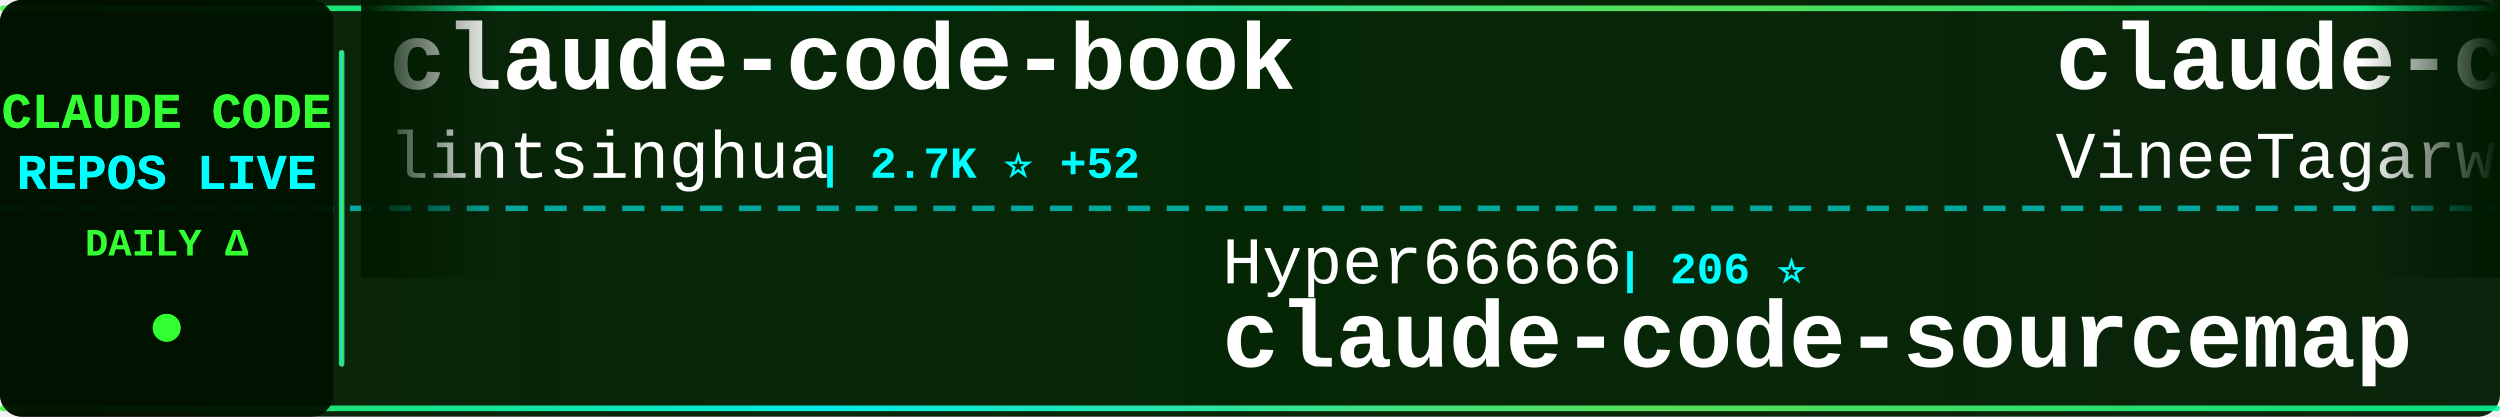
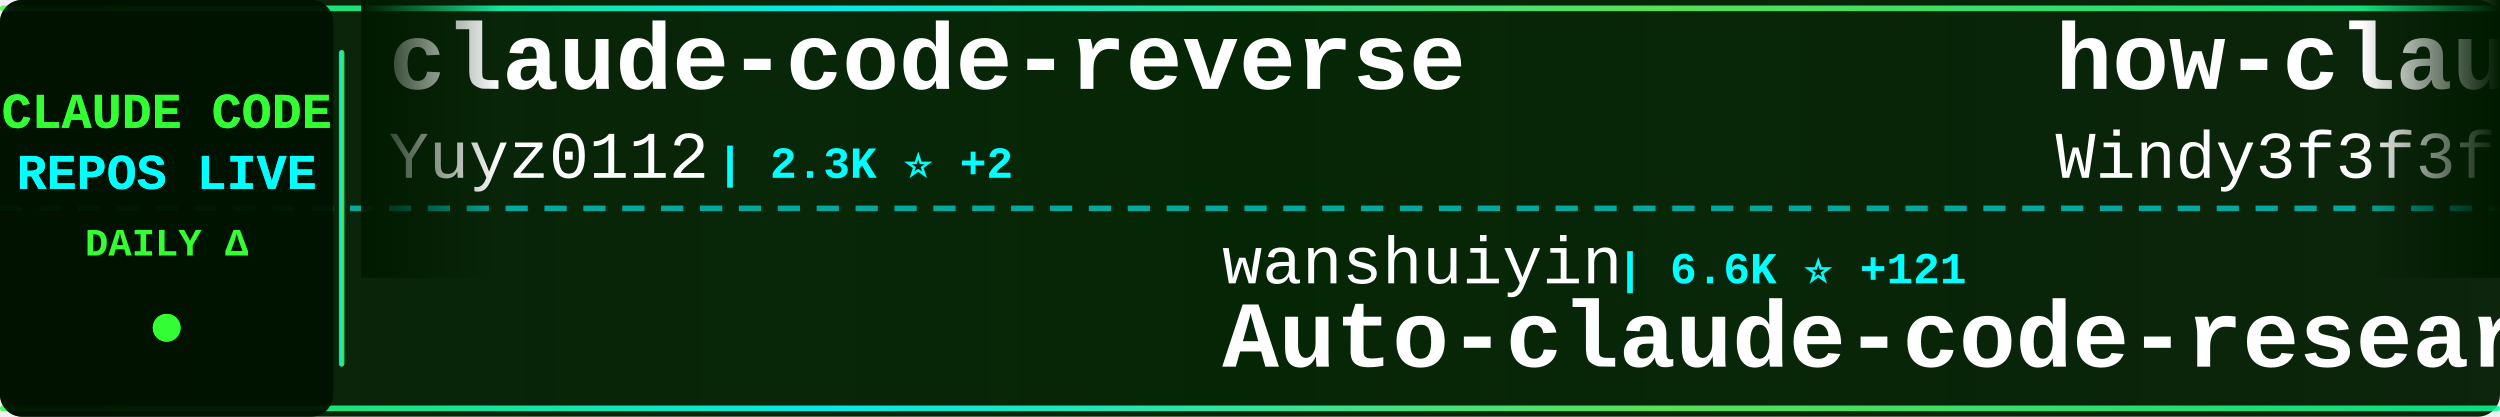
<svg xmlns="http://www.w3.org/2000/svg" width="900" height="150">
  <defs>
    <linearGradient id="tickerBg" x1="0%" y1="0%" x2="100%" y2="0%">
      <stop offset="0%" style="stop-color:#001a00;stop-opacity:0.95" />
      <stop offset="50%" style="stop-color:#002200;stop-opacity:0.98" />
      <stop offset="100%" style="stop-color:#001a00;stop-opacity:0.95" />
    </linearGradient>
    <linearGradient id="borderGrad" x1="0%" y1="0%" x2="100%" y2="0%">
      <stop offset="0%" style="stop-color:#33ff33;stop-opacity:0.85">
        <animate attributeName="stop-opacity" values="0.85;1;0.85" dur="2s" repeatCount="indefinite" />
      </stop>
      <stop offset="33%" style="stop-color:#00ffff;stop-opacity:0.9">
        <animate attributeName="stop-opacity" values="0.9;1;0.9" dur="2.2s" repeatCount="indefinite" />
      </stop>
      <stop offset="66%" style="stop-color:#66ff66;stop-opacity:0.85">
        <animate attributeName="stop-opacity" values="0.85;1;0.85" dur="1.8s" repeatCount="indefinite" />
      </stop>
      <stop offset="100%" style="stop-color:#00ff99;stop-opacity:0.85">
        <animate attributeName="stop-opacity" values="0.85;1;0.85" dur="2s" repeatCount="indefinite" />
      </stop>
    </linearGradient>
    <filter id="textGlow">
      <feGaussianBlur stdDeviation="0.1" result="coloredBlur" />
      <feMerge>
        <feMergeNode in="coloredBlur" />
        <feMergeNode in="SourceGraphic" />
      </feMerge>
    </filter>
    <filter id="metricGlow">
      <feGaussianBlur stdDeviation="0.2" result="coloredBlur" />
      <feMerge>
        <feMergeNode in="coloredBlur" />
        <feMergeNode in="SourceGraphic" />
      </feMerge>
    </filter>
    <linearGradient id="leftFade" x1="0%" y1="0%" x2="100%" y2="0%">
      <stop offset="0%" style="stop-color:#001a00;stop-opacity:1" />
      <stop offset="100%" style="stop-color:#001a00;stop-opacity:0" />
    </linearGradient>
    <linearGradient id="rightFade" x1="0%" y1="0%" x2="100%" y2="0%">
      <stop offset="0%" style="stop-color:#001a00;stop-opacity:0" />
      <stop offset="100%" style="stop-color:#001a00;stop-opacity:1" />
    </linearGradient>
  </defs>
  <rect width="900" height="150" fill="url(#tickerBg)" rx="8" />
  <rect x="0" y="2" width="900" height="2" fill="url(#borderGrad)" rx="1" />
  <rect x="0" y="146" width="900" height="2" fill="url(#borderGrad)" rx="1" />
  <line x1="0" y1="75" x2="900" y2="75" stroke="#00ffff" stroke-width="2" stroke-dasharray="8 6" opacity="0.6" />
  <rect x="0" y="0" width="120" height="150" fill="#001100" opacity="0.95" rx="8" />
  <text x="60" y="46" font-family="'Courier New', monospace" font-size="18" font-weight="bold" fill="#33ff33" text-anchor="middle" filter="url(#textGlow)">
    CLAUDE CODE
  </text>
  <text x="60" y="68" font-family="'Courier New', monospace" font-size="18" font-weight="bold" fill="#00ffff" text-anchor="middle" filter="url(#textGlow)">
    REPOS LIVE
  </text>
  <text x="60" y="92" font-family="'Courier New', monospace" font-size="14" font-weight="bold" fill="#33ff33" text-anchor="middle">
    DAILY Δ
  </text>
  <circle cx="60" cy="118" r="5" fill="#33ff33" filter="url(#metricGlow)">
    <animate attributeName="r" values="4;6;4" dur="1.5s" repeatCount="indefinite" />
    <animate attributeName="opacity" values="0.6;1;0.6" dur="1.5s" repeatCount="indefinite" />
  </circle>
  <rect x="122" y="18" width="2" height="114" fill="url(#borderGrad)" rx="1" />
  <clipPath id="tickerClip">
    <rect x="130" y="0" width="770" height="150" />
  </clipPath>
  <g clip-path="url(#tickerClip)">
    <g id="tickerItems">
      <animateTransform attributeName="transform" attributeType="XML" type="translate" from="0 0" to="-3000 0" dur="54s" repeatCount="indefinite" />
      <g transform="translate(0, 0)">
-         <text x="140" y="32" font-family="'Courier New', monospace" font-size="34" font-weight="bold" fill="#ffffff">claude-code-book</text>
-         <text x="140" y="64" font-family="'Courier New', monospace" font-size="24" font-weight="normal" fill="#ffffff" opacity="1.0">lintsinghua</text>
-         <text x="294" y="64" font-family="'Courier New', monospace" font-size="16" font-weight="bold" fill="#00ffff"> | 2.7K ⭐ +52</text>
+         <text x="140" y="32" font-family="'Courier New', monospace" font-size="34" font-weight="bold" fill="#ffffff">claude-code-reverse</text>
+         <text x="140" y="64" font-family="'Courier New', monospace" font-size="24" font-weight="normal" fill="#ffffff" opacity="1.0">Yuyz0112</text>
+         <text x="258" y="64" font-family="'Courier New', monospace" font-size="16" font-weight="bold" fill="#00ffff"> | 2.3K ⭐ +2</text>
      </g>
      <g transform="translate(300, 0)">
-         <text x="140" y="102" font-family="'Courier New', monospace" font-size="24" font-weight="normal" fill="#ffffff" opacity="1.0">Hyper66666</text>
-         <text x="282" y="102" font-family="'Courier New', monospace" font-size="16" font-weight="bold" fill="#00ffff"> | 206 ⭐</text>
+         <text x="140" y="102" font-family="'Courier New', monospace" font-size="24" font-weight="normal" fill="#ffffff" opacity="1.0">wanshuiyin</text>
+         <text x="282" y="102" font-family="'Courier New', monospace" font-size="16" font-weight="bold" fill="#00ffff"> | 6.6K ⭐ +121</text>
+         <text x="140" y="132" font-family="'Courier New', monospace" font-size="34" font-weight="bold" fill="#ffffff">Auto-claude-code-researc...</text>
+       </g>
+       <g transform="translate(600, 0)">
+         <text x="140" y="32" font-family="'Courier New', monospace" font-size="34" font-weight="bold" fill="#ffffff">how-claude-code-works</text>
+         <text x="140" y="64" font-family="'Courier New', monospace" font-size="24" font-weight="normal" fill="#ffffff" opacity="1.0">Windy3f3f3f3f</text>
+         <text x="318" y="64" font-family="'Courier New', monospace" font-size="16" font-weight="bold" fill="#00ffff"> | 1.9K ⭐ +33</text>
+       </g>
+       <g transform="translate(900, 0)">
+         <text x="140" y="102" font-family="'Courier New', monospace" font-size="24" font-weight="normal" fill="#ffffff" opacity="1.0">ChinaSiro</text>
+         <text x="270" y="102" font-family="'Courier New', monospace" font-size="16" font-weight="bold" fill="#00ffff"> | 8.9K ⭐ +27</text>
        <text x="140" y="132" font-family="'Courier New', monospace" font-size="34" font-weight="bold" fill="#ffffff">claude-code-sourcemap</text>
      </g>
-       <g transform="translate(600, 0)">
+       <g transform="translate(1200, 0)">
+         <text x="140" y="32" font-family="'Courier New', monospace" font-size="34" font-weight="bold" fill="#ffffff">claude-code-source-build</text>
+         <text x="140" y="64" font-family="'Courier New', monospace" font-size="24" font-weight="normal" fill="#ffffff" opacity="1.0">andrew-kramer-inno</text>
+         <text x="378" y="64" font-family="'Courier New', monospace" font-size="16" font-weight="bold" fill="#00ffff"> | 567 ⭐ +1</text>
+       </g>
+       <g transform="translate(1500, 0)">
+         <text x="140" y="102" font-family="'Courier New', monospace" font-size="24" font-weight="normal" fill="#ffffff" opacity="1.0">zstmfhy</text>
+         <text x="246" y="102" font-family="'Courier New', monospace" font-size="16" font-weight="bold" fill="#00ffff"> | 192 ⭐ +1</text>
+         <text x="140" y="132" font-family="'Courier New', monospace" font-size="34" font-weight="bold" fill="#ffffff">Claude-code</text>
+       </g>
+       <g transform="translate(1800, 0)">
+         <text x="140" y="32" font-family="'Courier New', monospace" font-size="34" font-weight="bold" fill="#ffffff">antigravity-awesome-skil...</text>
+         <text x="140" y="64" font-family="'Courier New', monospace" font-size="24" font-weight="normal" fill="#ffffff" opacity="1.0">sickn33</text>
+         <text x="246" y="64" font-family="'Courier New', monospace" font-size="16" font-weight="bold" fill="#00ffff"> | 33.1K ⭐ +277</text>
+       </g>
+       <g transform="translate(2100, 0)">
+         <text x="140" y="102" font-family="'Courier New', monospace" font-size="24" font-weight="normal" fill="#ffffff" opacity="1.0">siteboon</text>
+         <text x="258" y="102" font-family="'Courier New', monospace" font-size="16" font-weight="bold" fill="#00ffff"> | 9.8K ⭐ +44</text>
+         <text x="140" y="132" font-family="'Courier New', monospace" font-size="34" font-weight="bold" fill="#ffffff">claudecodeui</text>
+       </g>
+       <g transform="translate(2400, 0)">
        <text x="140" y="32" font-family="'Courier New', monospace" font-size="34" font-weight="bold" fill="#ffffff">claude-code</text>
        <text x="140" y="64" font-family="'Courier New', monospace" font-size="24" font-weight="normal" fill="#ffffff" opacity="1.0">VineeTagarwaL-code</text>
        <text x="378" y="64" font-family="'Courier New', monospace" font-size="16" font-weight="bold" fill="#00ffff"> | 272 ⭐ +1</text>
      </g>
-       <g transform="translate(900, 0)">
-         <text x="140" y="102" font-family="'Courier New', monospace" font-size="24" font-weight="normal" fill="#ffffff" opacity="1.0">siteboon</text>
-         <text x="258" y="102" font-family="'Courier New', monospace" font-size="16" font-weight="bold" fill="#00ffff"> | 9.8K ⭐ +50</text>
-         <text x="140" y="132" font-family="'Courier New', monospace" font-size="34" font-weight="bold" fill="#ffffff">claudecodeui</text>
-       </g>
-       <g transform="translate(1200, 0)">
-         <text x="140" y="32" font-family="'Courier New', monospace" font-size="34" font-weight="bold" fill="#ffffff">claude-code</text>
-         <text x="140" y="64" font-family="'Courier New', monospace" font-size="24" font-weight="normal" fill="#ffffff" opacity="1.0">yasasbanukaofficial</text>
-         <text x="390" y="64" font-family="'Courier New', monospace" font-size="16" font-weight="bold" fill="#00ffff"> | 2.5K ⭐ +62</text>
-       </g>
-       <g transform="translate(1500, 0)">
-         <text x="140" y="102" font-family="'Courier New', monospace" font-size="24" font-weight="normal" fill="#ffffff" opacity="1.0">pengchengneo</text>
-         <text x="306" y="102" font-family="'Courier New', monospace" font-size="16" font-weight="bold" fill="#00ffff"> | 1.2K ⭐ +10</text>
-         <text x="140" y="132" font-family="'Courier New', monospace" font-size="34" font-weight="bold" fill="#ffffff">Claude-Code</text>
-       </g>
-       <g transform="translate(1800, 0)">
-         <text x="140" y="32" font-family="'Courier New', monospace" font-size="34" font-weight="bold" fill="#ffffff">Claude-Code-Game-Studios</text>
-         <text x="140" y="64" font-family="'Courier New', monospace" font-size="24" font-weight="normal" fill="#ffffff" opacity="1.0">Donchitos</text>
-         <text x="270" y="64" font-family="'Courier New', monospace" font-size="16" font-weight="bold" fill="#00ffff"> | 9.5K ⭐ +520</text>
-       </g>
-       <g transform="translate(2100, 0)">
-         <text x="140" y="102" font-family="'Courier New', monospace" font-size="24" font-weight="normal" fill="#ffffff" opacity="1.0">liuup</text>
-         <text x="222" y="102" font-family="'Courier New', monospace" font-size="16" font-weight="bold" fill="#00ffff"> | 1.6K ⭐ +76</text>
-         <text x="140" y="132" font-family="'Courier New', monospace" font-size="34" font-weight="bold" fill="#ffffff">claude-code-analysis</text>
-       </g>
-       <g transform="translate(2400, 0)">
-         <text x="140" y="32" font-family="'Courier New', monospace" font-size="34" font-weight="bold" fill="#ffffff">claude-code-best-practic...</text>
-         <text x="140" y="64" font-family="'Courier New', monospace" font-size="24" font-weight="normal" fill="#ffffff" opacity="1.0">shanraisshan</text>
-         <text x="306" y="64" font-family="'Courier New', monospace" font-size="16" font-weight="bold" fill="#00ffff"> | 43.5K ⭐ +2.2K</text>
-       </g>
      <g transform="translate(2700, 0)">
-         <text x="140" y="102" font-family="'Courier New', monospace" font-size="24" font-weight="normal" fill="#ffffff" opacity="1.0">freestylefly</text>
-         <text x="306" y="102" font-family="'Courier New', monospace" font-size="16" font-weight="bold" fill="#00ffff"> | 119 ⭐</text>
-         <text x="140" y="132" font-family="'Courier New', monospace" font-size="34" font-weight="bold" fill="#ffffff">claude-code</text>
+         <text x="140" y="102" font-family="'Courier New', monospace" font-size="24" font-weight="normal" fill="#ffffff" opacity="1.0">obra</text>
+         <text x="210" y="102" font-family="'Courier New', monospace" font-size="16" font-weight="bold" fill="#00ffff"> | 152.5K ⭐ +2.0K</text>
+         <text x="140" y="132" font-family="'Courier New', monospace" font-size="34" font-weight="bold" fill="#ffffff">superpowers</text>
      </g>
      <g transform="translate(3000, 0)">
-         <text x="140" y="32" font-family="'Courier New', monospace" font-size="34" font-weight="bold" fill="#ffffff">claude-code-book</text>
-         <text x="140" y="64" font-family="'Courier New', monospace" font-size="24" font-weight="normal" fill="#ffffff" opacity="1.0">lintsinghua</text>
-         <text x="294" y="64" font-family="'Courier New', monospace" font-size="16" font-weight="bold" fill="#00ffff"> | 2.7K ⭐ +52</text>
+         <text x="140" y="32" font-family="'Courier New', monospace" font-size="34" font-weight="bold" fill="#ffffff">claude-code-reverse</text>
+         <text x="140" y="64" font-family="'Courier New', monospace" font-size="24" font-weight="normal" fill="#ffffff" opacity="1.0">Yuyz0112</text>
+         <text x="258" y="64" font-family="'Courier New', monospace" font-size="16" font-weight="bold" fill="#00ffff"> | 2.3K ⭐ +2</text>
      </g>
      <g transform="translate(3300, 0)">
-         <text x="140" y="102" font-family="'Courier New', monospace" font-size="24" font-weight="normal" fill="#ffffff" opacity="1.0">Hyper66666</text>
-         <text x="282" y="102" font-family="'Courier New', monospace" font-size="16" font-weight="bold" fill="#00ffff"> | 206 ⭐</text>
-         <text x="140" y="132" font-family="'Courier New', monospace" font-size="34" font-weight="bold" fill="#ffffff">claude-code-sourcemap</text>
+         <text x="140" y="102" font-family="'Courier New', monospace" font-size="24" font-weight="normal" fill="#ffffff" opacity="1.0">wanshuiyin</text>
+         <text x="282" y="102" font-family="'Courier New', monospace" font-size="16" font-weight="bold" fill="#00ffff"> | 6.6K ⭐ +121</text>
+         <text x="140" y="132" font-family="'Courier New', monospace" font-size="34" font-weight="bold" fill="#ffffff">Auto-claude-code-researc...</text>
      </g>
      <g transform="translate(3600, 0)">
-         <text x="140" y="32" font-family="'Courier New', monospace" font-size="34" font-weight="bold" fill="#ffffff">claude-code</text>
-         <text x="140" y="64" font-family="'Courier New', monospace" font-size="24" font-weight="normal" fill="#ffffff" opacity="1.0">VineeTagarwaL-code</text>
-         <text x="378" y="64" font-family="'Courier New', monospace" font-size="16" font-weight="bold" fill="#00ffff"> | 272 ⭐ +1</text>
+         <text x="140" y="32" font-family="'Courier New', monospace" font-size="34" font-weight="bold" fill="#ffffff">how-claude-code-works</text>
+         <text x="140" y="64" font-family="'Courier New', monospace" font-size="24" font-weight="normal" fill="#ffffff" opacity="1.0">Windy3f3f3f3f</text>
+         <text x="318" y="64" font-family="'Courier New', monospace" font-size="16" font-weight="bold" fill="#00ffff"> | 1.9K ⭐ +33</text>
      </g>
      <g transform="translate(3900, 0)">
-         <text x="140" y="102" font-family="'Courier New', monospace" font-size="24" font-weight="normal" fill="#ffffff" opacity="1.0">siteboon</text>
-         <text x="258" y="102" font-family="'Courier New', monospace" font-size="16" font-weight="bold" fill="#00ffff"> | 9.8K ⭐ +50</text>
-         <text x="140" y="132" font-family="'Courier New', monospace" font-size="34" font-weight="bold" fill="#ffffff">claudecodeui</text>
+         <text x="140" y="102" font-family="'Courier New', monospace" font-size="24" font-weight="normal" fill="#ffffff" opacity="1.0">ChinaSiro</text>
+         <text x="270" y="102" font-family="'Courier New', monospace" font-size="16" font-weight="bold" fill="#00ffff"> | 8.9K ⭐ +27</text>
+         <text x="140" y="132" font-family="'Courier New', monospace" font-size="34" font-weight="bold" fill="#ffffff">claude-code-sourcemap</text>
      </g>
    </g>
  </g>
  <rect x="130" y="0" width="50" height="100" fill="url(#leftFade)" />
  <rect x="850" y="0" width="50" height="100" fill="url(#rightFade)" />
</svg>
